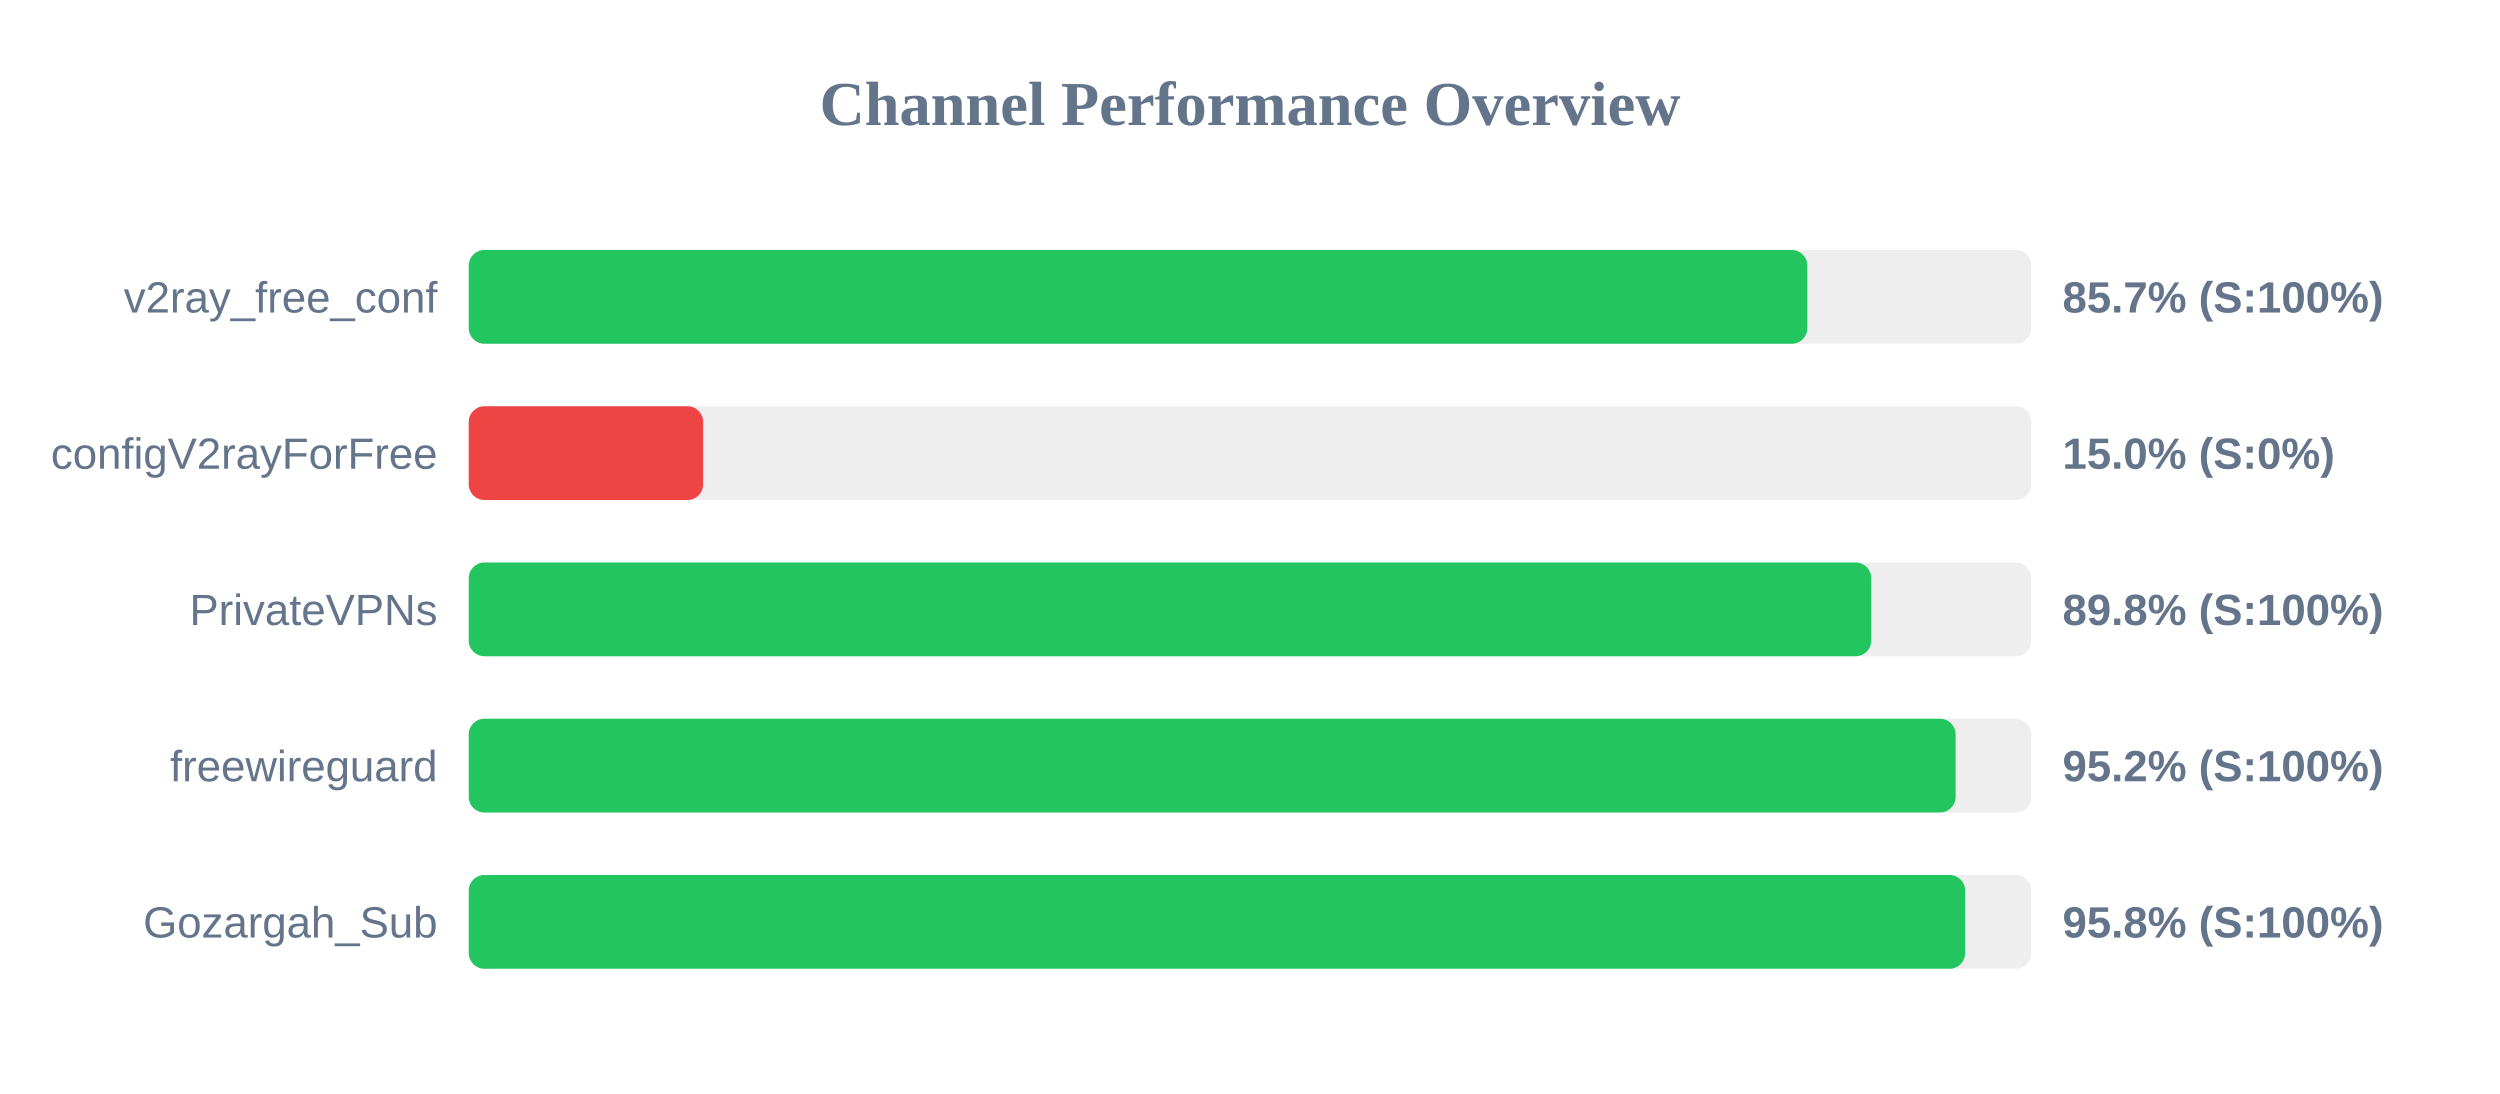
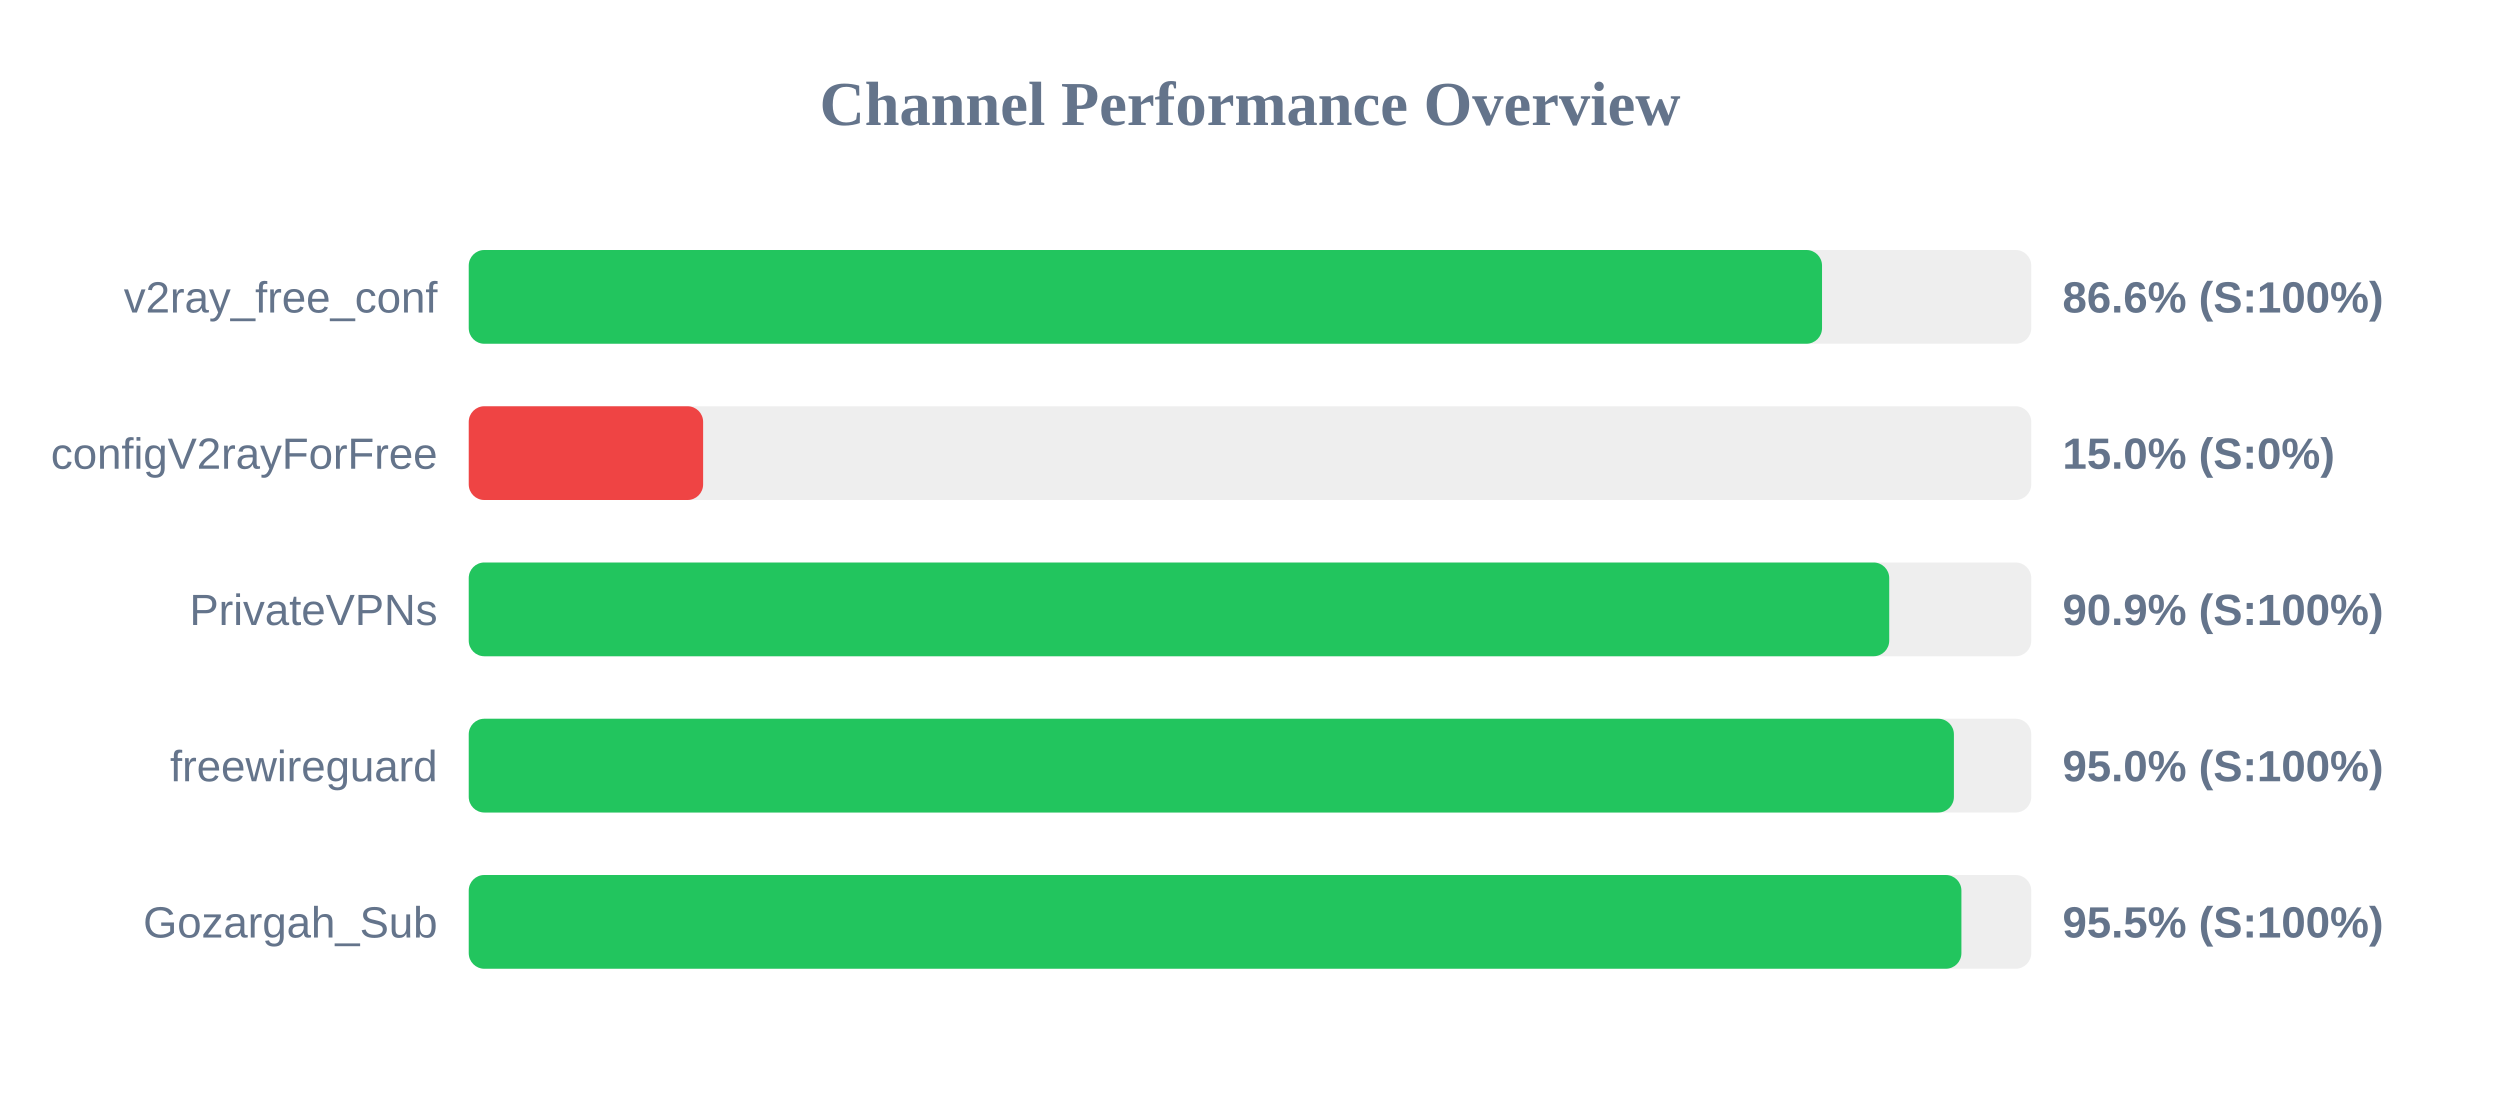
<svg xmlns="http://www.w3.org/2000/svg" width="800" height="350" version="1.1">
  <style>
        .row { font: 14px Arial; fill: #64748b; }
        .score { font: bold 14px Arial; fill: #64748b; }
    </style>
  <text x="400" y="40" text-anchor="middle" font-size="20px" font-weight="bold" fill="#64748b">Channel Performance Overview</text>
  <rect x="150" y="80" width="500" height="30" fill="#eee" rx="5" />
-   <rect x="150" y="80" width="428.35" height="30" fill="#22c55e" rx="5" />
+   <rect x="150" y="80" width="433.05" height="30" fill="#22c55e" rx="5" />
  <text x="140" y="100" text-anchor="end" class="row">v2ray_free_conf</text>
-   <text x="660" y="100" text-anchor="start" class="score">85.7% (S:100%)</text>
+   <text x="660" y="100" text-anchor="start" class="score">86.6% (S:100%)</text>
  <rect x="150" y="130" width="500" height="30" fill="#eee" rx="5" />
  <rect x="150" y="130" width="75.0" height="30" fill="#ef4444" rx="5" />
  <text x="140" y="150" text-anchor="end" class="row">configV2rayForFree</text>
  <text x="660" y="150" text-anchor="start" class="score">15.0% (S:0%)</text>
  <rect x="150" y="180" width="500" height="30" fill="#eee" rx="5" />
-   <rect x="150" y="180" width="448.8" height="30" fill="#22c55e" rx="5" />
+   <rect x="150" y="180" width="454.55" height="30" fill="#22c55e" rx="5" />
  <text x="140" y="200" text-anchor="end" class="row">PrivateVPNs</text>
-   <text x="660" y="200" text-anchor="start" class="score">89.8% (S:100%)</text>
+   <text x="660" y="200" text-anchor="start" class="score">90.9% (S:100%)</text>
  <rect x="150" y="230" width="500" height="30" fill="#eee" rx="5" />
-   <rect x="150" y="230" width="475.8" height="30" fill="#22c55e" rx="5" />
+   <rect x="150" y="230" width="475.25" height="30" fill="#22c55e" rx="5" />
  <text x="140" y="250" text-anchor="end" class="row">freewireguard</text>
-   <text x="660" y="250" text-anchor="start" class="score">95.2% (S:100%)</text>
+   <text x="660" y="250" text-anchor="start" class="score">95.0% (S:100%)</text>
  <rect x="150" y="280" width="500" height="30" fill="#eee" rx="5" />
-   <rect x="150" y="280" width="478.85" height="30" fill="#22c55e" rx="5" />
+   <rect x="150" y="280" width="477.65" height="30" fill="#22c55e" rx="5" />
  <text x="140" y="300" text-anchor="end" class="row">Gozargah_Sub</text>
-   <text x="660" y="300" text-anchor="start" class="score">95.8% (S:100%)</text>
+   <text x="660" y="300" text-anchor="start" class="score">95.5% (S:100%)</text>
</svg>
